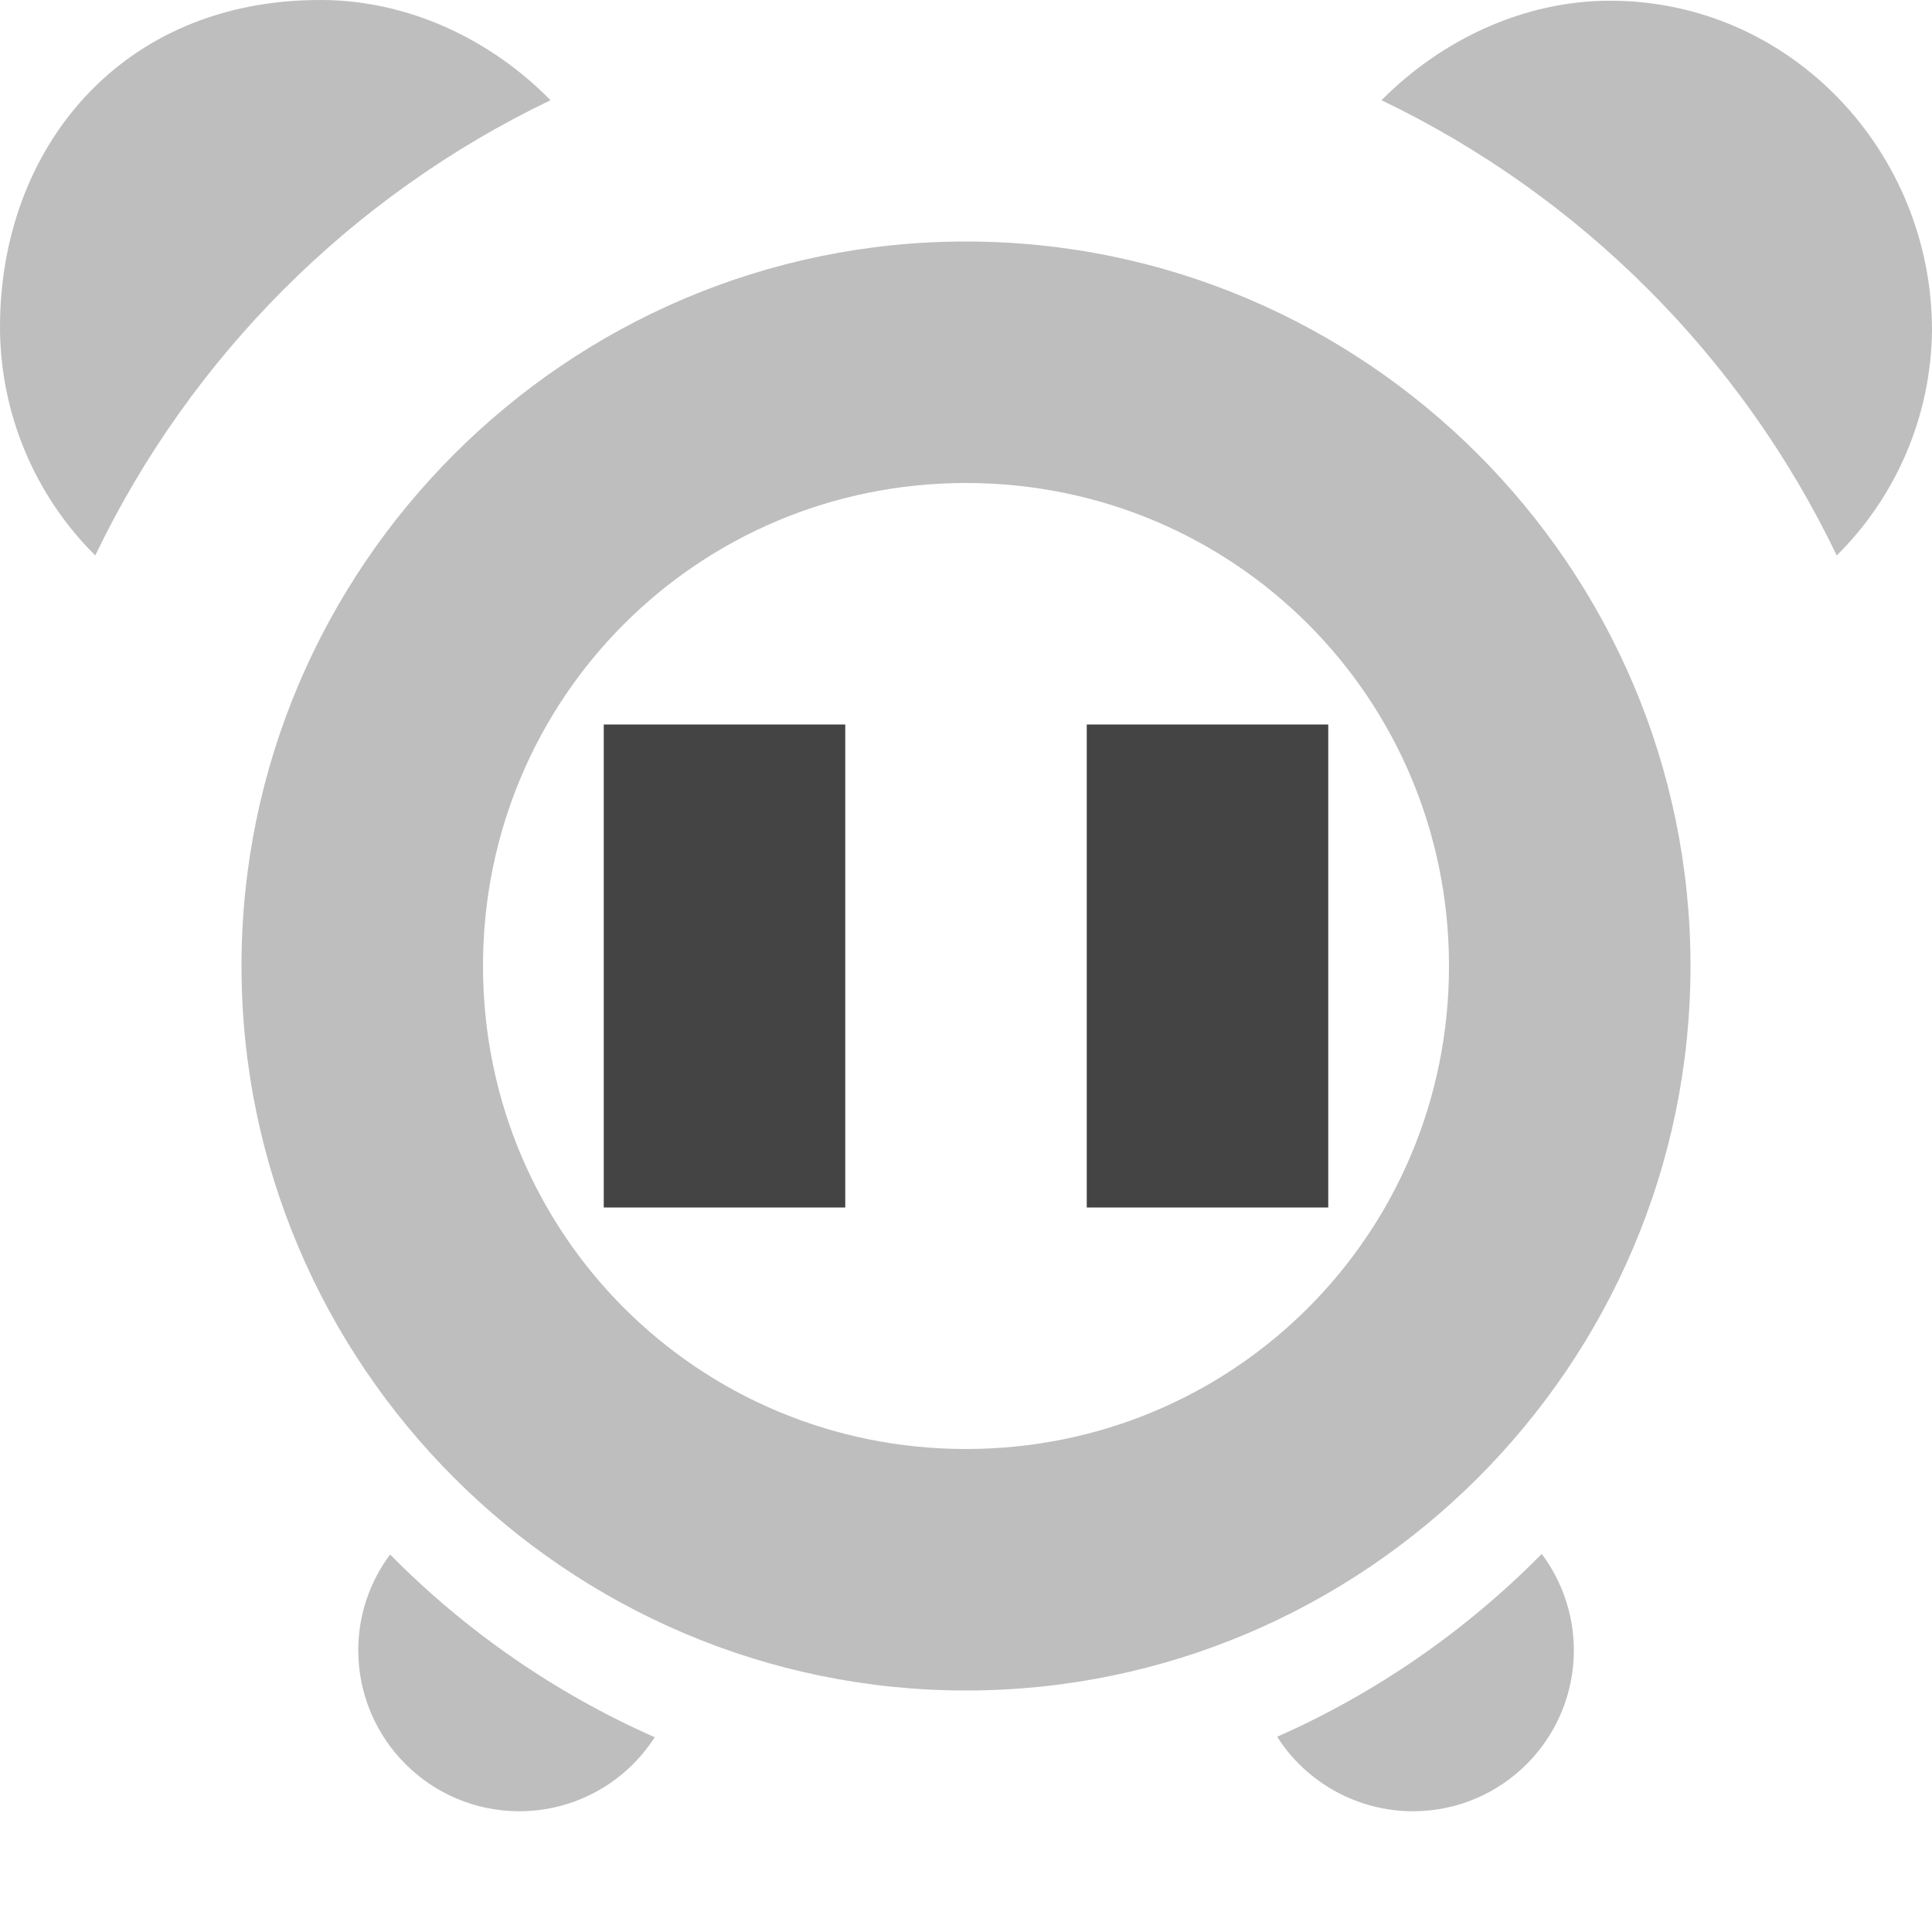
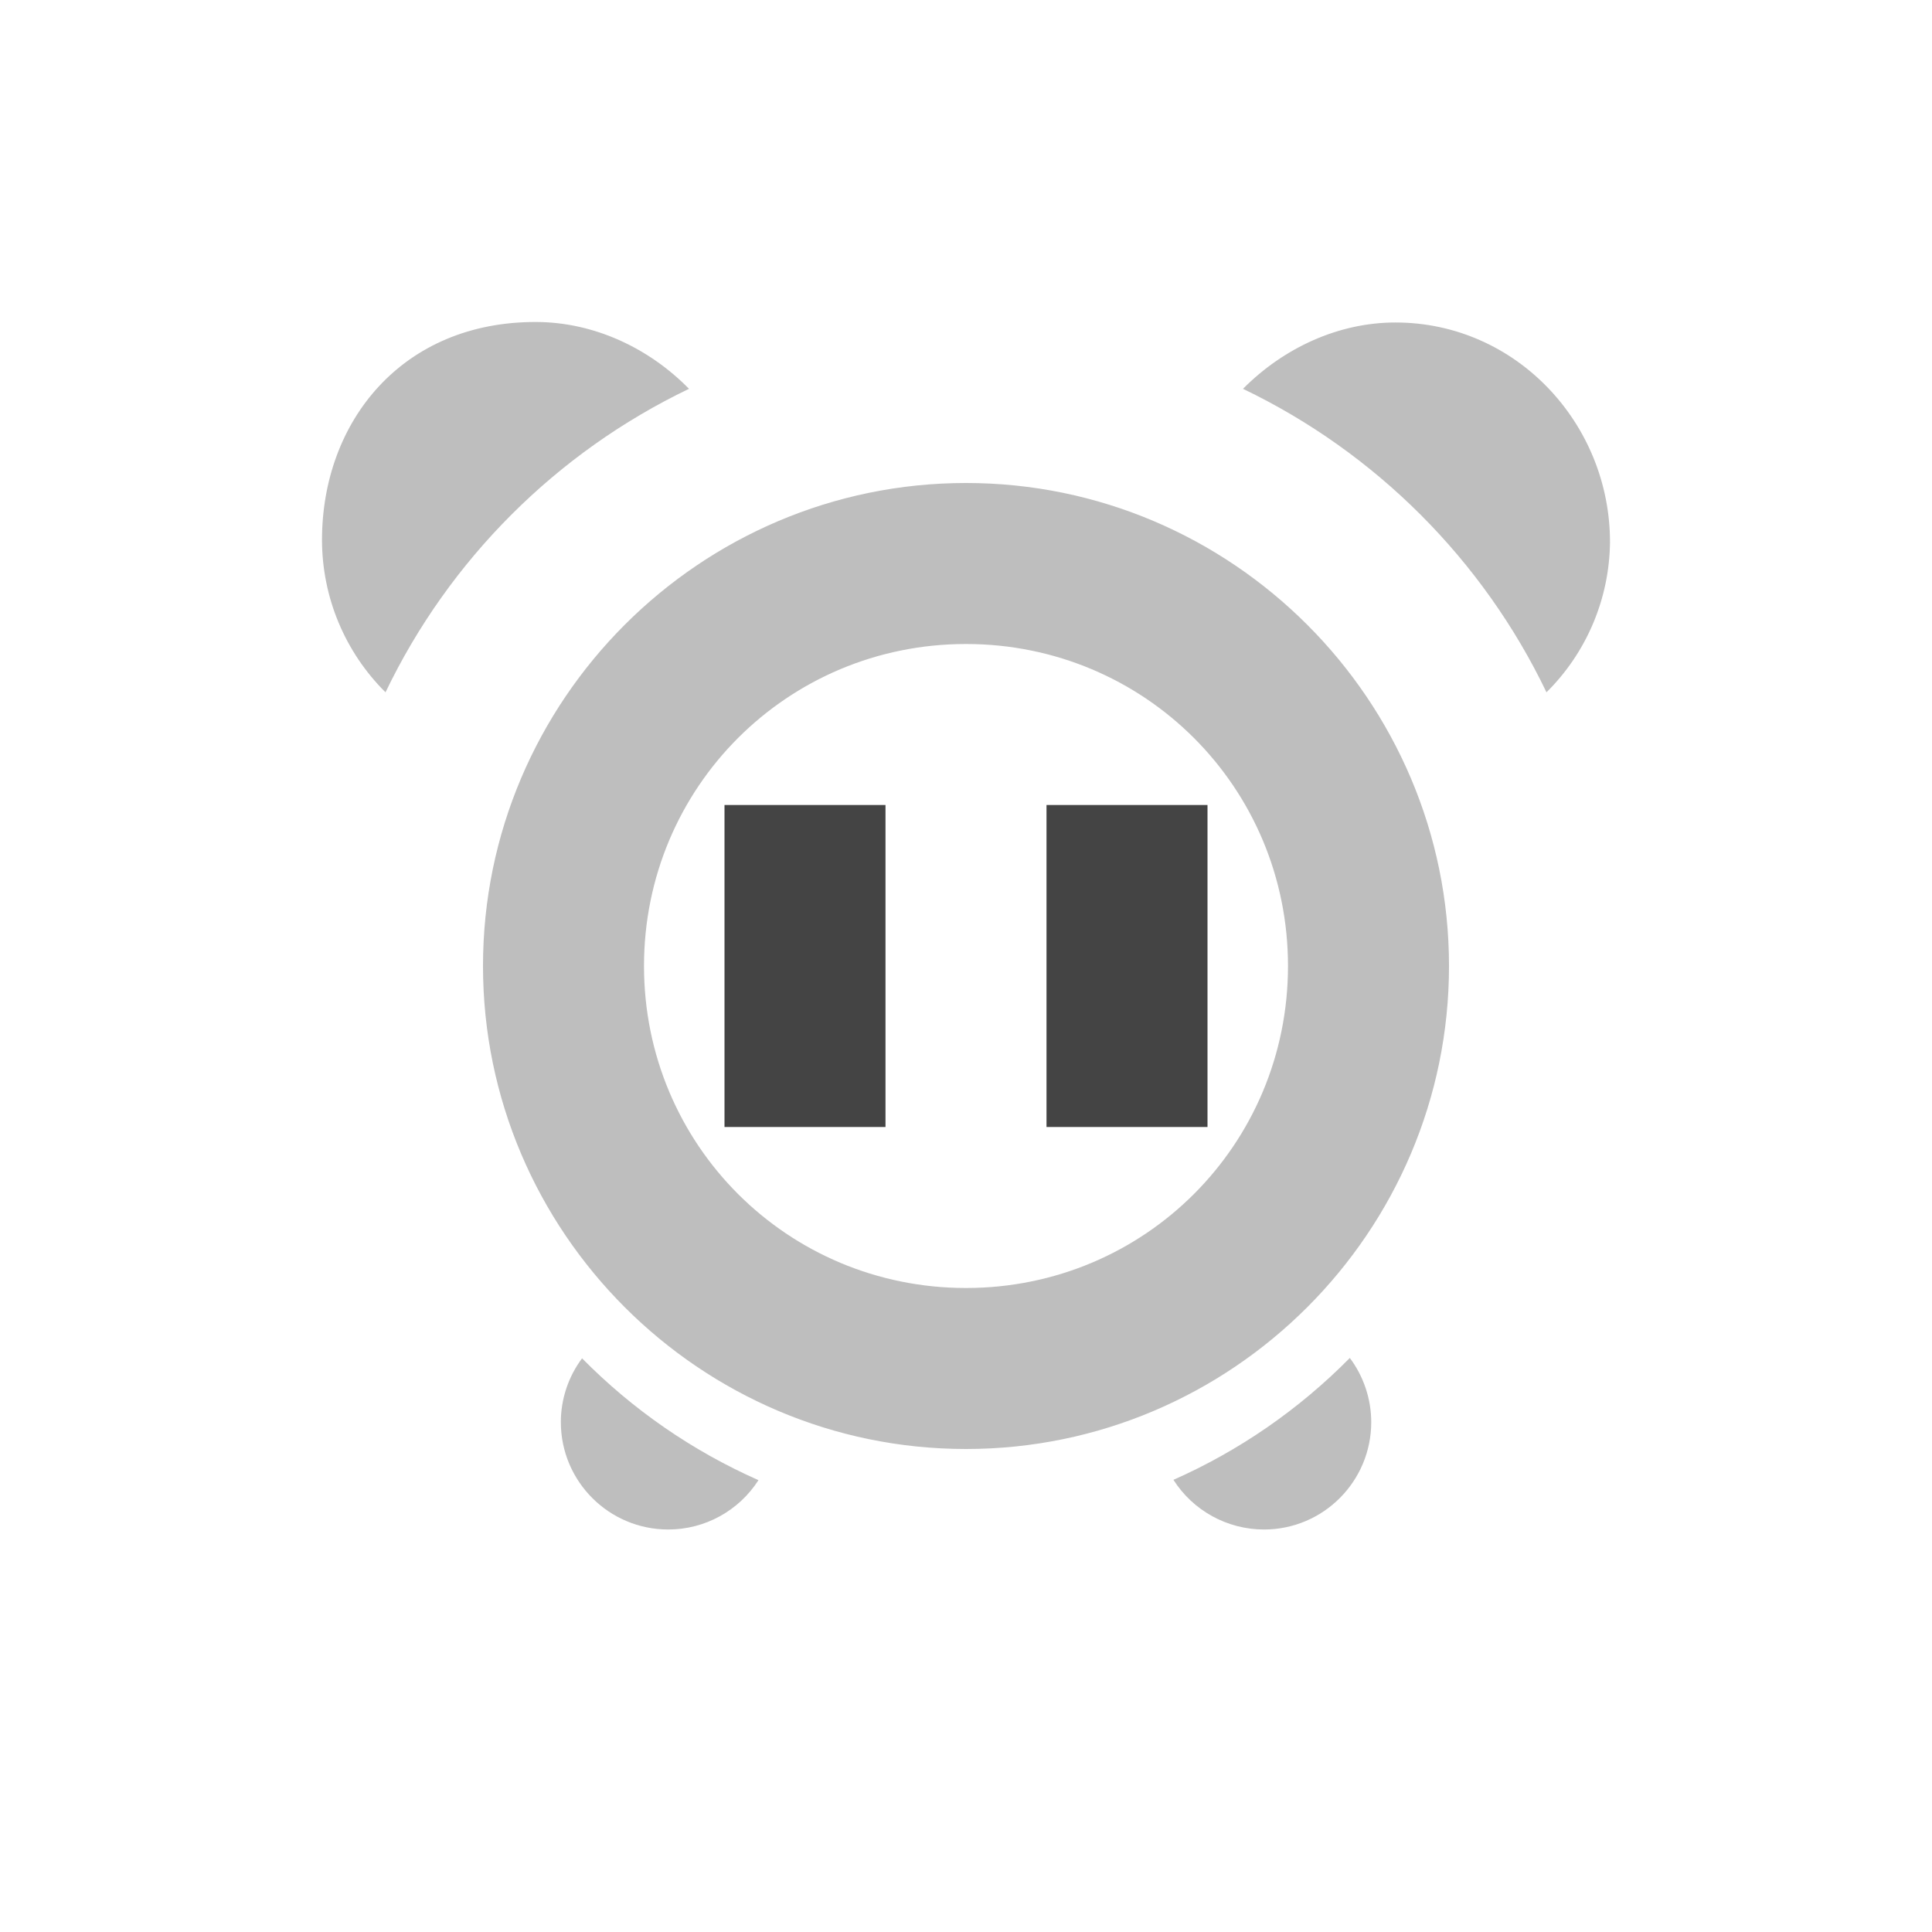
- <svg xmlns="http://www.w3.org/2000/svg" width="16" height="16" version="1.1">
+ <svg xmlns="http://www.w3.org/2000/svg" width="100%" height="100%" viewBox="-4 -4 24 24" version="1.1">
  <defs>
    <style id="current-color-scheme" type="text/css">
   .ColorScheme-Text { color:#444444; } .ColorScheme-Highlight { color:#4285f4; } .ColorScheme-NeutralText { color:#ff9800; } .ColorScheme-PositiveText { color:#4caf50; } .ColorScheme-NegativeText { color:#f44336; }
  </style>
  </defs>
  <path style="fill:currentColor;opacity:0.35" class="ColorScheme-Text" d="M 2.666,0 C 0.999,-0.008 0,1.234 0,2.707 5.591e-4,3.418 0.284,4.099 0.789,4.6 1.579,2.953 2.912,1.62 4.559,0.83 4.06,0.321 3.378,0.003 2.666,0 Z M 13.334,0.006 c -0.711,0 -1.392,0.319 -1.893,0.824 1.646,0.79 2.98,2.123 3.77,3.77 C 15.71,4.106 15.993,3.436 16,2.734 16,1.262 14.834,0.006 13.334,0.006 Z M 8,2 C 4.696,2 2,4.696 2,8 c 0,3.304 2.696,6 6,6 3.304,0 6,-2.696 6,-6 C 14,4.696 11.304,2 8,2 Z m 0,2 c 2.219,0 4,1.781 4,4 0,2.219 -1.781,4 -4,4 C 5.781,12 4,10.219 4,8 4,5.781 5.781,4 8,4 Z m 4.768,8.869 c -0.629,0.637 -1.372,1.152 -2.191,1.514 0.244,0.384 0.67,0.617 1.125,0.617 0.736,0 1.332,-0.598 1.332,-1.334 -3.74e-4,-0.287 -0.094,-0.567 -0.266,-0.797 z m -9.537,0.004 C 3.06,13.102 2.967,13.38 2.967,13.666 2.967,14.402 3.564,15 4.301,15 4.755,15 5.177,14.769 5.422,14.387 4.603,14.025 3.859,13.511 3.23,12.873 Z" />
  <path style="fill:currentColor" class="ColorScheme-Text" d="m 5,6 v 4 H 7 V 6 Z m 4,0 v 4 h 2 V 6 Z" />
</svg>
